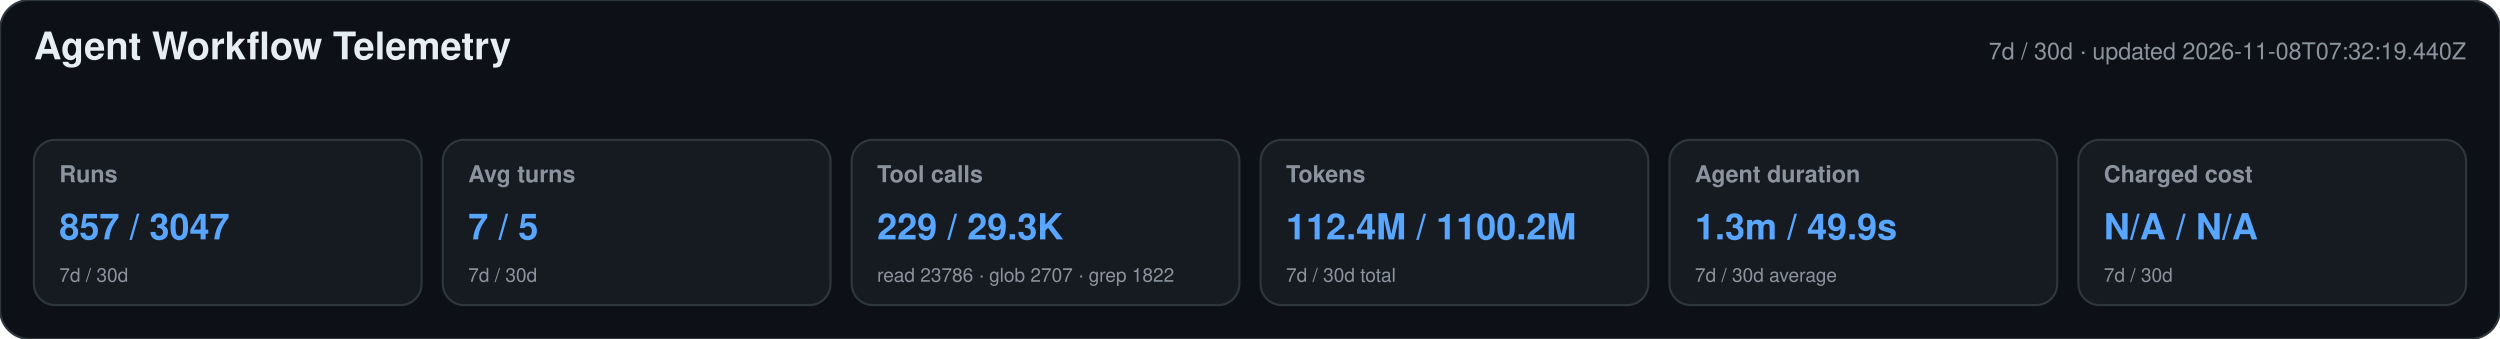
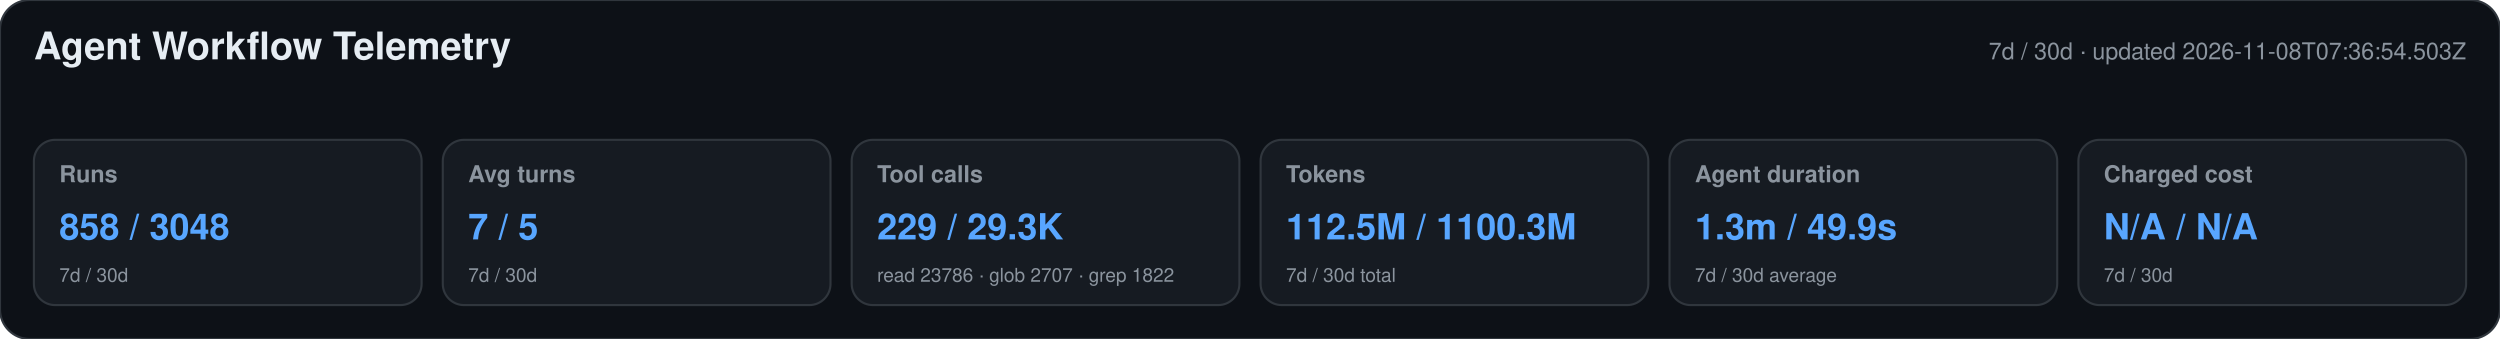
<svg xmlns="http://www.w3.org/2000/svg" width="1180" height="160" viewBox="0 0 1180 160" role="img" aria-labelledby="title desc">
  <style>text{font-family:-apple-system,BlinkMacSystemFont,"Segoe UI",Helvetica,Arial,sans-serif}.heading{font-size:18px;font-weight:650;fill:#e6edf3}.meta,.label,.secondary{fill:#8b949e}.meta,.label{font-size:11px}.label{font-weight:600}.primary{font-size:17px;font-weight:700;fill:#58a6ff}.secondary{font-size:9px}</style>
  <rect width="1180" height="160" rx="14" fill="#0d1117" stroke="#30363d" />
  <text x="16" y="28" class="heading">Agent Workflow Telemetry</text>
-   <text x="1164" y="28" text-anchor="end" class="meta">7d / 30d · updated 2026-11-08T07:32:19.440Z</text>
+   <text x="1164" y="28" text-anchor="end" class="meta">7d / 30d · updated 2026-11-08T07:36:54.503Z</text>
  <g>
    <rect x="16" y="66" width="183" height="78" rx="10" fill="#161b22" stroke="#30363d" />
    <text x="28" y="86" class="label">Runs</text>
-     <text x="28" y="113" class="primary">857 / 3047</text>
+     <text x="28" y="113" class="primary">858 / 3048</text>
    <text x="28" y="133" class="secondary">7d / 30d</text>
  </g>
  <g>
    <rect x="209" y="66" width="183" height="78" rx="10" fill="#161b22" stroke="#30363d" />
    <text x="221" y="86" class="label">Avg turns</text>
    <text x="221" y="113" class="primary">7 / 5</text>
    <text x="221" y="133" class="secondary">7d / 30d</text>
  </g>
  <g>
    <rect x="402" y="66" width="183" height="78" rx="10" fill="#161b22" stroke="#30363d" />
    <text x="414" y="86" class="label">Tool calls</text>
    <text x="414" y="113" class="primary">229 / 29.3K</text>
    <text x="414" y="133" class="secondary">read 23786 · glob 2707 · grep 1822</text>
  </g>
  <g>
    <rect x="595" y="66" width="183" height="78" rx="10" fill="#161b22" stroke="#30363d" />
    <text x="607" y="86" class="label">Tokens</text>
-     <text x="607" y="113" class="primary">112.4M / 1100.2M</text>
+     <text x="607" y="113" class="primary">112.5M / 1100.3M</text>
    <text x="607" y="133" class="secondary">7d / 30d total</text>
  </g>
  <g>
    <rect x="788" y="66" width="183" height="78" rx="10" fill="#161b22" stroke="#30363d" />
    <text x="800" y="86" class="label">Agent duration</text>
    <text x="800" y="113" class="primary">1.3m / 49.9s</text>
    <text x="800" y="133" class="secondary">7d / 30d average</text>
  </g>
  <g>
    <rect x="981" y="66" width="183" height="78" rx="10" fill="#161b22" stroke="#30363d" />
    <text x="993" y="86" class="label">Charged cost</text>
    <text x="993" y="113" class="primary">N/A / N/A</text>
    <text x="993" y="133" class="secondary">7d / 30d</text>
  </g>
</svg>
